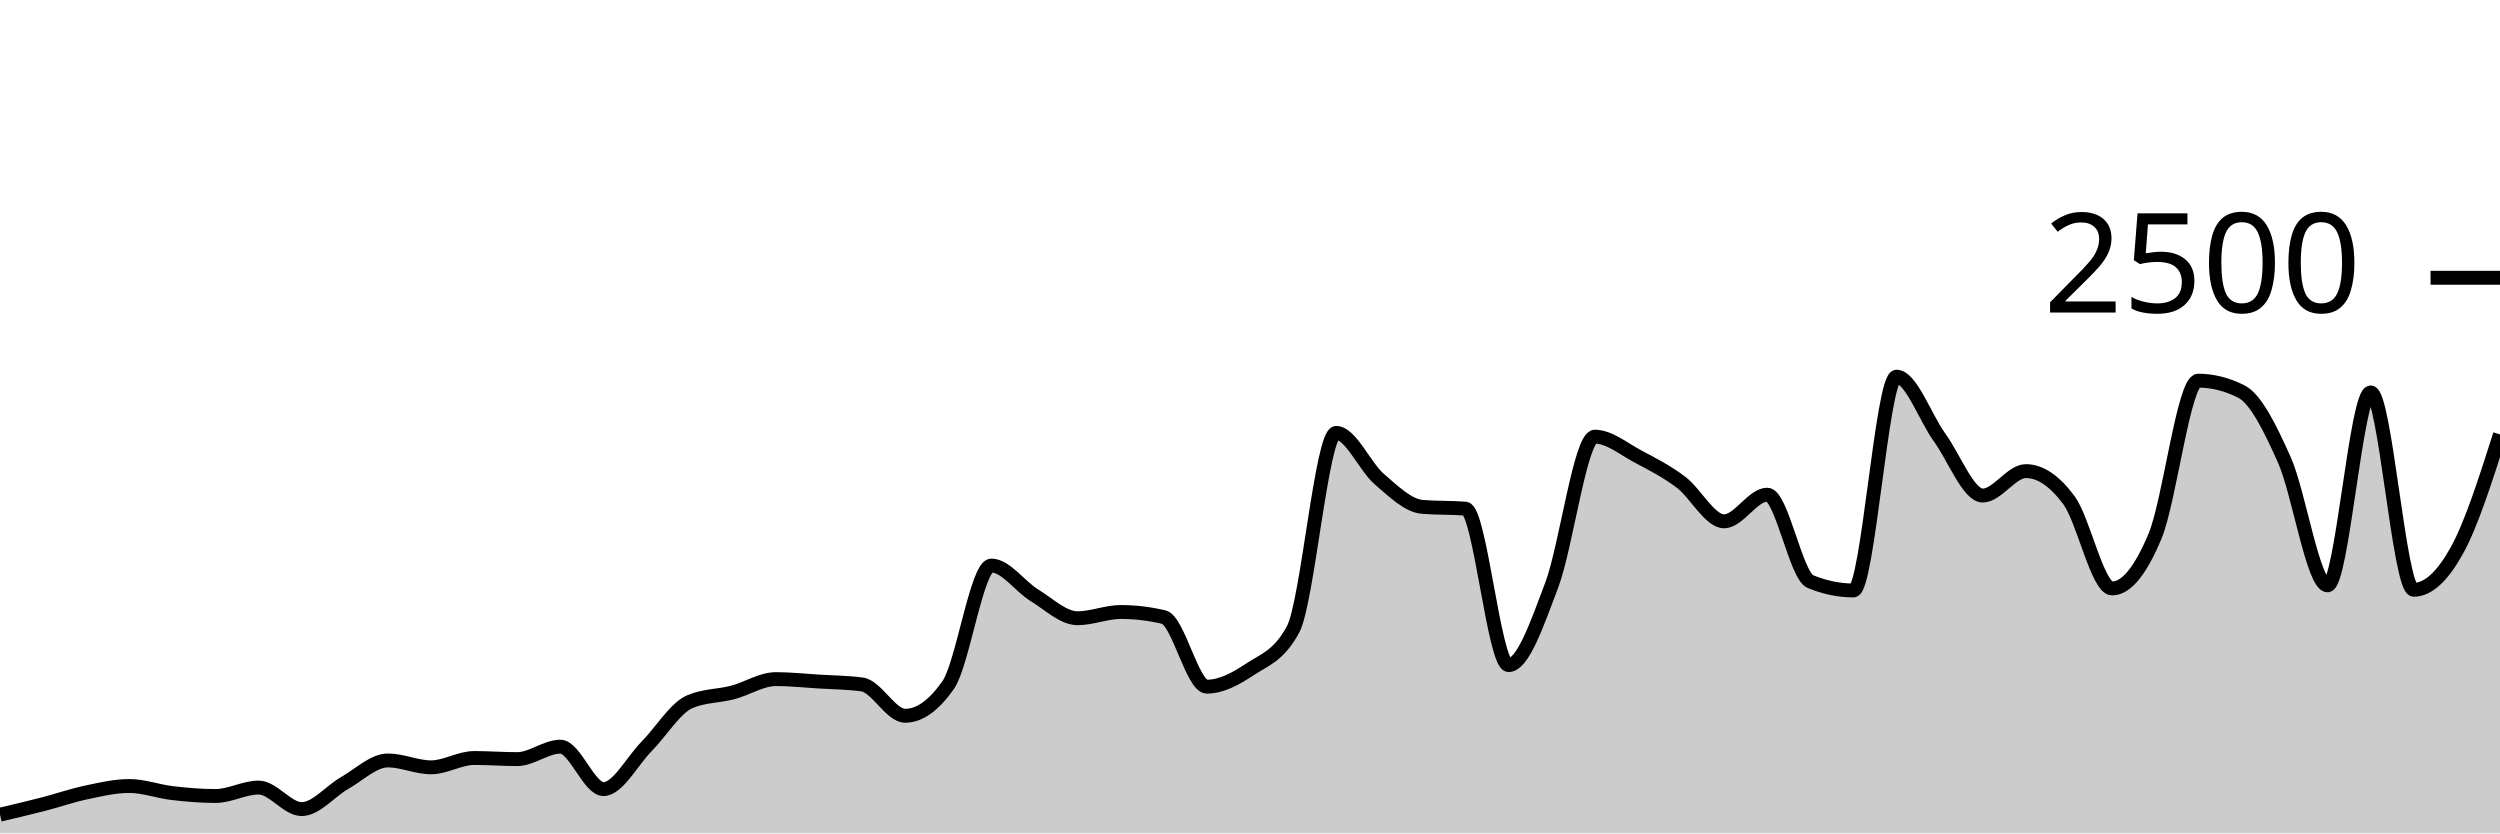
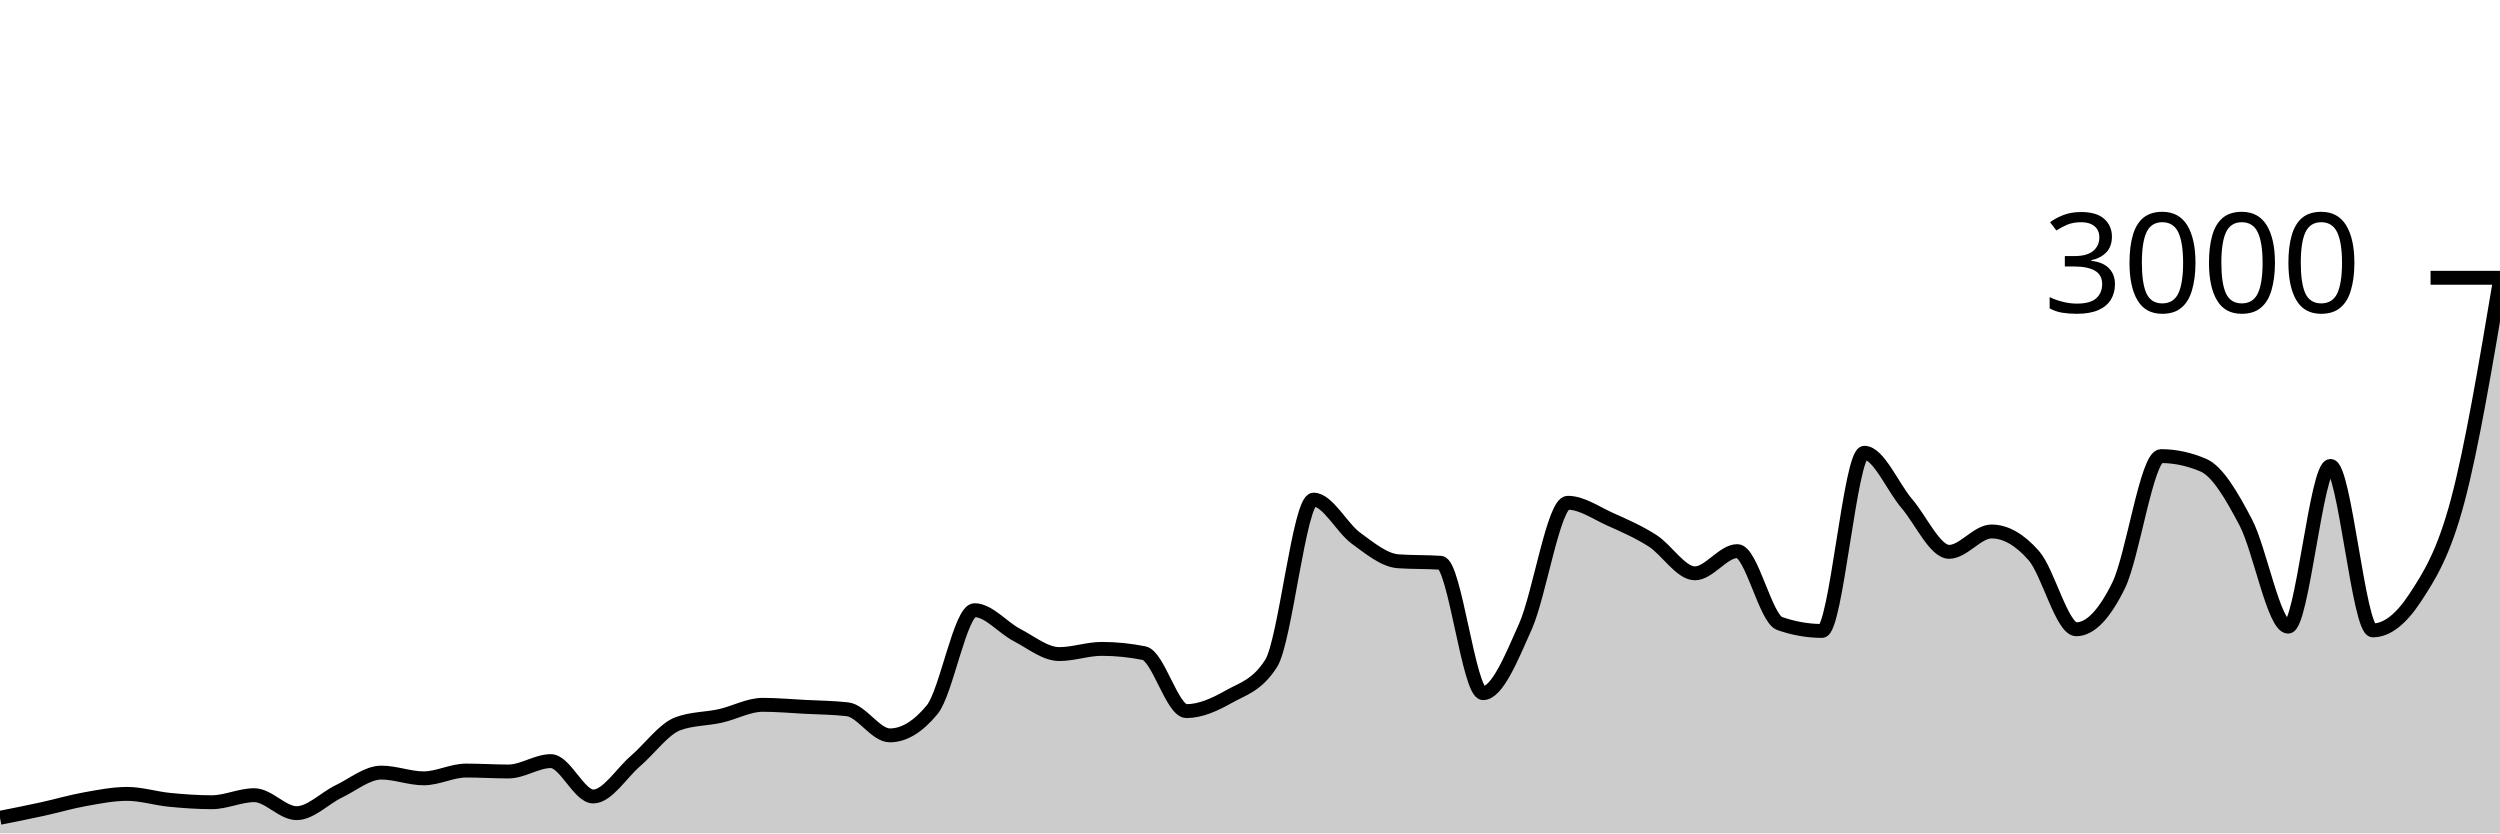
<svg xmlns="http://www.w3.org/2000/svg" viewBox="0 0 180 60">
  <g transform="translate(0,20)">
-     <path class="area" fill="rgba(0, 0, 0, 0.2)" d="M0,38.656C1.034,38.413,2.069,38.171,3.103,37.904C4.138,37.637,5.172,37.275,6.207,37.056C7.241,36.837,8.276,36.592,9.31,36.592C10.345,36.592,11.379,36.984,12.414,37.104C13.448,37.224,14.483,37.312,15.517,37.312C16.552,37.312,17.586,36.704,18.621,36.704C19.655,36.704,20.69,38.256,21.724,38.256C22.759,38.256,23.793,36.952,24.828,36.368C25.862,35.784,26.897,34.752,27.931,34.752C28.966,34.752,30,35.248,31.034,35.248C32.069,35.248,33.103,34.576,34.138,34.576C35.172,34.576,36.207,34.656,37.241,34.656C38.276,34.656,39.31,33.76,40.345,33.76C41.379,33.76,42.414,36.816,43.448,36.816C44.483,36.816,45.517,34.792,46.552,33.744C47.586,32.696,48.621,30.976,49.655,30.528C50.69,30.08,51.724,30.128,52.759,29.856C53.793,29.584,54.828,28.896,55.862,28.896C56.897,28.896,57.931,29.008,58.966,29.072C60,29.136,61.034,29.141,62.069,29.28C63.103,29.419,64.138,31.536,65.172,31.536C66.207,31.536,67.241,30.795,68.276,29.312C69.31,27.829,70.345,20.72,71.379,20.72C72.414,20.72,73.448,22.232,74.483,22.864C75.517,23.496,76.552,24.512,77.586,24.512C78.621,24.512,79.655,24.064,80.69,24.064C81.724,24.064,82.759,24.187,83.793,24.432C84.828,24.677,85.862,29.44,86.897,29.44C87.931,29.44,88.966,28.88,90,28.192C91.034,27.504,92.069,27.232,93.103,25.312C94.138,23.392,95.172,11.168,96.207,11.168C97.241,11.168,98.276,13.608,99.31,14.496C100.345,15.384,101.379,16.411,102.414,16.496C103.448,16.581,104.483,16.539,105.517,16.624C106.552,16.709,107.586,27.888,108.621,27.888C109.655,27.888,110.69,24.869,111.724,22.128C112.759,19.387,113.793,11.44,114.828,11.44C115.862,11.44,116.897,12.317,117.931,12.864C118.966,13.411,120,13.941,121.034,14.72C122.069,15.499,123.103,17.536,124.138,17.536C125.172,17.536,126.207,15.616,127.241,15.616C128.276,15.616,129.31,21.445,130.345,21.872C131.379,22.299,132.414,22.512,133.448,22.512C134.483,22.512,135.517,7.12,136.552,7.12C137.586,7.12,138.621,10.077,139.655,11.504C140.69,12.931,141.724,15.68,142.759,15.68C143.793,15.68,144.828,13.92,145.862,13.92C146.897,13.92,147.931,14.619,148.966,16.016C150,17.413,151.034,22.368,152.069,22.368C153.103,22.368,154.138,21.069,155.172,18.576C156.207,16.083,157.241,7.408,158.276,7.408C159.31,7.408,160.345,7.669,161.379,8.192C162.414,8.715,163.448,10.811,164.483,13.136C165.517,15.461,166.552,22.144,167.586,22.144C168.621,22.144,169.655,8.256,170.69,8.256C171.724,8.256,172.759,22.464,173.793,22.464C174.828,22.464,175.862,21.496,176.897,19.632C177.931,17.768,178.966,14.524,180,11.28L180,40C178.966,40,177.931,40,176.897,40C175.862,40,174.828,40,173.793,40C172.759,40,171.724,40,170.69,40C169.655,40,168.621,40,167.586,40C166.552,40,165.517,40,164.483,40C163.448,40,162.414,40,161.379,40C160.345,40,159.31,40,158.276,40C157.241,40,156.207,40,155.172,40C154.138,40,153.103,40,152.069,40C151.034,40,150,40,148.966,40C147.931,40,146.897,40,145.862,40C144.828,40,143.793,40,142.759,40C141.724,40,140.69,40,139.655,40C138.621,40,137.586,40,136.552,40C135.517,40,134.483,40,133.448,40C132.414,40,131.379,40,130.345,40C129.31,40,128.276,40,127.241,40C126.207,40,125.172,40,124.138,40C123.103,40,122.069,40,121.034,40C120,40,118.966,40,117.931,40C116.897,40,115.862,40,114.828,40C113.793,40,112.759,40,111.724,40C110.69,40,109.655,40,108.621,40C107.586,40,106.552,40,105.517,40C104.483,40,103.448,40,102.414,40C101.379,40,100.345,40,99.31,40C98.276,40,97.241,40,96.207,40C95.172,40,94.138,40,93.103,40C92.069,40,91.034,40,90,40C88.966,40,87.931,40,86.897,40C85.862,40,84.828,40,83.793,40C82.759,40,81.724,40,80.69,40C79.655,40,78.621,40,77.586,40C76.552,40,75.517,40,74.483,40C73.448,40,72.414,40,71.379,40C70.345,40,69.31,40,68.276,40C67.241,40,66.207,40,65.172,40C64.138,40,63.103,40,62.069,40C61.034,40,60,40,58.966,40C57.931,40,56.897,40,55.862,40C54.828,40,53.793,40,52.759,40C51.724,40,50.69,40,49.655,40C48.621,40,47.586,40,46.552,40C45.517,40,44.483,40,43.448,40C42.414,40,41.379,40,40.345,40C39.31,40,38.276,40,37.241,40C36.207,40,35.172,40,34.138,40C33.103,40,32.069,40,31.034,40C30,40,28.966,40,27.931,40C26.897,40,25.862,40,24.828,40C23.793,40,22.759,40,21.724,40C20.69,40,19.655,40,18.621,40C17.586,40,16.552,40,15.517,40C14.483,40,13.448,40,12.414,40C11.379,40,10.345,40,9.31,40C8.276,40,7.241,40,6.207,40C5.172,40,4.138,40,3.103,40C2.069,40,1.034,40,0,40Z" />
-     <path class="line" stroke="black" fill="none" d="M0,38.656C1.034,38.413,2.069,38.171,3.103,37.904C4.138,37.637,5.172,37.275,6.207,37.056C7.241,36.837,8.276,36.592,9.31,36.592C10.345,36.592,11.379,36.984,12.414,37.104C13.448,37.224,14.483,37.312,15.517,37.312C16.552,37.312,17.586,36.704,18.621,36.704C19.655,36.704,20.69,38.256,21.724,38.256C22.759,38.256,23.793,36.952,24.828,36.368C25.862,35.784,26.897,34.752,27.931,34.752C28.966,34.752,30,35.248,31.034,35.248C32.069,35.248,33.103,34.576,34.138,34.576C35.172,34.576,36.207,34.656,37.241,34.656C38.276,34.656,39.31,33.76,40.345,33.76C41.379,33.76,42.414,36.816,43.448,36.816C44.483,36.816,45.517,34.792,46.552,33.744C47.586,32.696,48.621,30.976,49.655,30.528C50.69,30.08,51.724,30.128,52.759,29.856C53.793,29.584,54.828,28.896,55.862,28.896C56.897,28.896,57.931,29.008,58.966,29.072C60,29.136,61.034,29.141,62.069,29.28C63.103,29.419,64.138,31.536,65.172,31.536C66.207,31.536,67.241,30.795,68.276,29.312C69.31,27.829,70.345,20.72,71.379,20.72C72.414,20.72,73.448,22.232,74.483,22.864C75.517,23.496,76.552,24.512,77.586,24.512C78.621,24.512,79.655,24.064,80.69,24.064C81.724,24.064,82.759,24.187,83.793,24.432C84.828,24.677,85.862,29.44,86.897,29.44C87.931,29.44,88.966,28.88,90,28.192C91.034,27.504,92.069,27.232,93.103,25.312C94.138,23.392,95.172,11.168,96.207,11.168C97.241,11.168,98.276,13.608,99.31,14.496C100.345,15.384,101.379,16.411,102.414,16.496C103.448,16.581,104.483,16.539,105.517,16.624C106.552,16.709,107.586,27.888,108.621,27.888C109.655,27.888,110.69,24.869,111.724,22.128C112.759,19.387,113.793,11.44,114.828,11.44C115.862,11.44,116.897,12.317,117.931,12.864C118.966,13.411,120,13.941,121.034,14.72C122.069,15.499,123.103,17.536,124.138,17.536C125.172,17.536,126.207,15.616,127.241,15.616C128.276,15.616,129.31,21.445,130.345,21.872C131.379,22.299,132.414,22.512,133.448,22.512C134.483,22.512,135.517,7.12,136.552,7.12C137.586,7.12,138.621,10.077,139.655,11.504C140.69,12.931,141.724,15.68,142.759,15.68C143.793,15.68,144.828,13.92,145.862,13.92C146.897,13.92,147.931,14.619,148.966,16.016C150,17.413,151.034,22.368,152.069,22.368C153.103,22.368,154.138,21.069,155.172,18.576C156.207,16.083,157.241,7.408,158.276,7.408C159.31,7.408,160.345,7.669,161.379,8.192C162.414,8.715,163.448,10.811,164.483,13.136C165.517,15.461,166.552,22.144,167.586,22.144C168.621,22.144,169.655,8.256,170.69,8.256C171.724,8.256,172.759,22.464,173.793,22.464C174.828,22.464,175.862,21.496,176.897,19.632C177.931,17.768,178.966,14.524,180,11.28" />
+     <path class="area" fill="rgba(0, 0, 0, 0.2)" d="M0,38.88C1.017,38.678,2.034,38.476,3.051,38.253C4.068,38.031,5.085,37.729,6.102,37.547C7.119,37.364,8.136,37.16,9.153,37.16C10.169,37.16,11.186,37.487,12.203,37.587C13.22,37.687,14.237,37.76,15.254,37.76C16.271,37.76,17.288,37.253,18.305,37.253C19.322,37.253,20.339,38.547,21.356,38.547C22.373,38.547,23.39,37.46,24.407,36.973C25.424,36.487,26.441,35.627,27.458,35.627C28.475,35.627,29.492,36.04,30.508,36.04C31.525,36.04,32.542,35.48,33.559,35.48C34.576,35.48,35.593,35.547,36.61,35.547C37.627,35.547,38.644,34.8,39.661,34.8C40.678,34.8,41.695,37.347,42.712,37.347C43.729,37.347,44.746,35.66,45.763,34.787C46.78,33.913,47.797,32.48,48.814,32.107C49.831,31.733,50.847,31.773,51.864,31.547C52.881,31.32,53.898,30.747,54.915,30.747C55.932,30.747,56.949,30.84,57.966,30.893C58.983,30.947,60,30.951,61.017,31.067C62.034,31.182,63.051,32.947,64.068,32.947C65.085,32.947,66.102,32.329,67.119,31.093C68.136,29.858,69.153,23.933,70.169,23.933C71.186,23.933,72.203,25.193,73.22,25.72C74.237,26.247,75.254,27.093,76.271,27.093C77.288,27.093,78.305,26.72,79.322,26.72C80.339,26.72,81.356,26.822,82.373,27.027C83.39,27.231,84.407,31.2,85.424,31.2C86.441,31.2,87.458,30.733,88.475,30.16C89.492,29.587,90.508,29.36,91.525,27.76C92.542,26.16,93.559,15.973,94.576,15.973C95.593,15.973,96.61,18.007,97.627,18.747C98.644,19.487,99.661,20.342,100.678,20.413C101.695,20.484,102.712,20.449,103.729,20.52C104.746,20.591,105.763,29.907,106.78,29.907C107.797,29.907,108.814,27.391,109.831,25.107C110.847,22.822,111.864,16.2,112.881,16.2C113.898,16.2,114.915,16.931,115.932,17.387C116.949,17.842,117.966,18.284,118.983,18.933C120,19.582,121.017,21.28,122.034,21.28C123.051,21.28,124.068,19.68,125.085,19.68C126.102,19.68,127.119,24.538,128.136,24.893C129.153,25.249,130.169,25.427,131.186,25.427C132.203,25.427,133.22,12.6,134.237,12.6C135.254,12.6,136.271,15.064,137.288,16.253C138.305,17.442,139.322,19.733,140.339,19.733C141.356,19.733,142.373,18.267,143.39,18.267C144.407,18.267,145.424,18.849,146.441,20.013C147.458,21.178,148.475,25.307,149.492,25.307C150.508,25.307,151.525,24.224,152.542,22.147C153.559,20.069,154.576,12.84,155.593,12.84C156.61,12.84,157.627,13.058,158.644,13.493C159.661,13.929,160.678,15.676,161.695,17.613C162.712,19.551,163.729,25.12,164.746,25.12C165.763,25.12,166.78,13.547,167.797,13.547C168.814,13.547,169.831,25.387,170.847,25.387C171.864,25.387,172.881,24.58,173.898,23.027C174.915,21.473,175.932,19.88,176.949,16.067C177.966,12.253,178.983,6.2,180,0.147L180,40C178.983,40,177.966,40,176.949,40C175.932,40,174.915,40,173.898,40C172.881,40,171.864,40,170.847,40C169.831,40,168.814,40,167.797,40C166.78,40,165.763,40,164.746,40C163.729,40,162.712,40,161.695,40C160.678,40,159.661,40,158.644,40C157.627,40,156.61,40,155.593,40C154.576,40,153.559,40,152.542,40C151.525,40,150.508,40,149.492,40C148.475,40,147.458,40,146.441,40C145.424,40,144.407,40,143.39,40C142.373,40,141.356,40,140.339,40C139.322,40,138.305,40,137.288,40C136.271,40,135.254,40,134.237,40C133.22,40,132.203,40,131.186,40C130.169,40,129.153,40,128.136,40C127.119,40,126.102,40,125.085,40C124.068,40,123.051,40,122.034,40C121.017,40,120,40,118.983,40C117.966,40,116.949,40,115.932,40C114.915,40,113.898,40,112.881,40C111.864,40,110.847,40,109.831,40C108.814,40,107.797,40,106.78,40C105.763,40,104.746,40,103.729,40C102.712,40,101.695,40,100.678,40C99.661,40,98.644,40,97.627,40C96.61,40,95.593,40,94.576,40C93.559,40,92.542,40,91.525,40C90.508,40,89.492,40,88.475,40C87.458,40,86.441,40,85.424,40C84.407,40,83.39,40,82.373,40C81.356,40,80.339,40,79.322,40C78.305,40,77.288,40,76.271,40C75.254,40,74.237,40,73.22,40C72.203,40,71.186,40,70.169,40C69.153,40,68.136,40,67.119,40C66.102,40,65.085,40,64.068,40C63.051,40,62.034,40,61.017,40C60,40,58.983,40,57.966,40C56.949,40,55.932,40,54.915,40C53.898,40,52.881,40,51.864,40C50.847,40,49.831,40,48.814,40C47.797,40,46.78,40,45.763,40C44.746,40,43.729,40,42.712,40C41.695,40,40.678,40,39.661,40C38.644,40,37.627,40,36.61,40C35.593,40,34.576,40,33.559,40C32.542,40,31.525,40,30.508,40C29.492,40,28.475,40,27.458,40C26.441,40,25.424,40,24.407,40C23.39,40,22.373,40,21.356,40C20.339,40,19.322,40,18.305,40C17.288,40,16.271,40,15.254,40C14.237,40,13.22,40,12.203,40C11.186,40,10.169,40,9.153,40C8.136,40,7.119,40,6.102,40C5.085,40,4.068,40,3.051,40C2.034,40,1.017,40,0,40Z" />
+     <path class="line" stroke="black" fill="none" d="M0,38.88C1.017,38.678,2.034,38.476,3.051,38.253C4.068,38.031,5.085,37.729,6.102,37.547C7.119,37.364,8.136,37.16,9.153,37.16C10.169,37.16,11.186,37.487,12.203,37.587C13.22,37.687,14.237,37.76,15.254,37.76C16.271,37.76,17.288,37.253,18.305,37.253C19.322,37.253,20.339,38.547,21.356,38.547C22.373,38.547,23.39,37.46,24.407,36.973C25.424,36.487,26.441,35.627,27.458,35.627C28.475,35.627,29.492,36.04,30.508,36.04C31.525,36.04,32.542,35.48,33.559,35.48C34.576,35.48,35.593,35.547,36.61,35.547C37.627,35.547,38.644,34.8,39.661,34.8C40.678,34.8,41.695,37.347,42.712,37.347C43.729,37.347,44.746,35.66,45.763,34.787C46.78,33.913,47.797,32.48,48.814,32.107C49.831,31.733,50.847,31.773,51.864,31.547C52.881,31.32,53.898,30.747,54.915,30.747C55.932,30.747,56.949,30.84,57.966,30.893C58.983,30.947,60,30.951,61.017,31.067C62.034,31.182,63.051,32.947,64.068,32.947C65.085,32.947,66.102,32.329,67.119,31.093C68.136,29.858,69.153,23.933,70.169,23.933C71.186,23.933,72.203,25.193,73.22,25.72C74.237,26.247,75.254,27.093,76.271,27.093C77.288,27.093,78.305,26.72,79.322,26.72C80.339,26.72,81.356,26.822,82.373,27.027C83.39,27.231,84.407,31.2,85.424,31.2C86.441,31.2,87.458,30.733,88.475,30.16C89.492,29.587,90.508,29.36,91.525,27.76C92.542,26.16,93.559,15.973,94.576,15.973C95.593,15.973,96.61,18.007,97.627,18.747C98.644,19.487,99.661,20.342,100.678,20.413C101.695,20.484,102.712,20.449,103.729,20.52C104.746,20.591,105.763,29.907,106.78,29.907C107.797,29.907,108.814,27.391,109.831,25.107C110.847,22.822,111.864,16.2,112.881,16.2C113.898,16.2,114.915,16.931,115.932,17.387C116.949,17.842,117.966,18.284,118.983,18.933C120,19.582,121.017,21.28,122.034,21.28C123.051,21.28,124.068,19.68,125.085,19.68C126.102,19.68,127.119,24.538,128.136,24.893C129.153,25.249,130.169,25.427,131.186,25.427C132.203,25.427,133.22,12.6,134.237,12.6C135.254,12.6,136.271,15.064,137.288,16.253C138.305,17.442,139.322,19.733,140.339,19.733C141.356,19.733,142.373,18.267,143.39,18.267C144.407,18.267,145.424,18.849,146.441,20.013C147.458,21.178,148.475,25.307,149.492,25.307C150.508,25.307,151.525,24.224,152.542,22.147C153.559,20.069,154.576,12.84,155.593,12.84C156.61,12.84,157.627,13.058,158.644,13.493C159.661,13.929,160.678,15.676,161.695,17.613C162.712,19.551,163.729,25.12,164.746,25.12C165.763,25.12,166.78,13.547,167.797,13.547C168.814,13.547,169.831,25.387,170.847,25.387C171.864,25.387,172.881,24.58,173.898,23.027C174.915,21.473,175.932,19.88,176.949,16.067C177.966,12.253,178.983,6.2,180,0.147" />
    <path class="axis-ceiling" stroke-width="1" stroke="black" fill="none" d="M175,0L180,0" />
-     <text class="axis-ceiling-label" font-family="sans-serif" text-anchor="end" font-size="10px" x="170" y="2.5">2500</text>
+     <text class="axis-ceiling-label" font-family="sans-serif" text-anchor="end" font-size="10px" x="170" y="2.5">3000</text>
  </g>
</svg>
